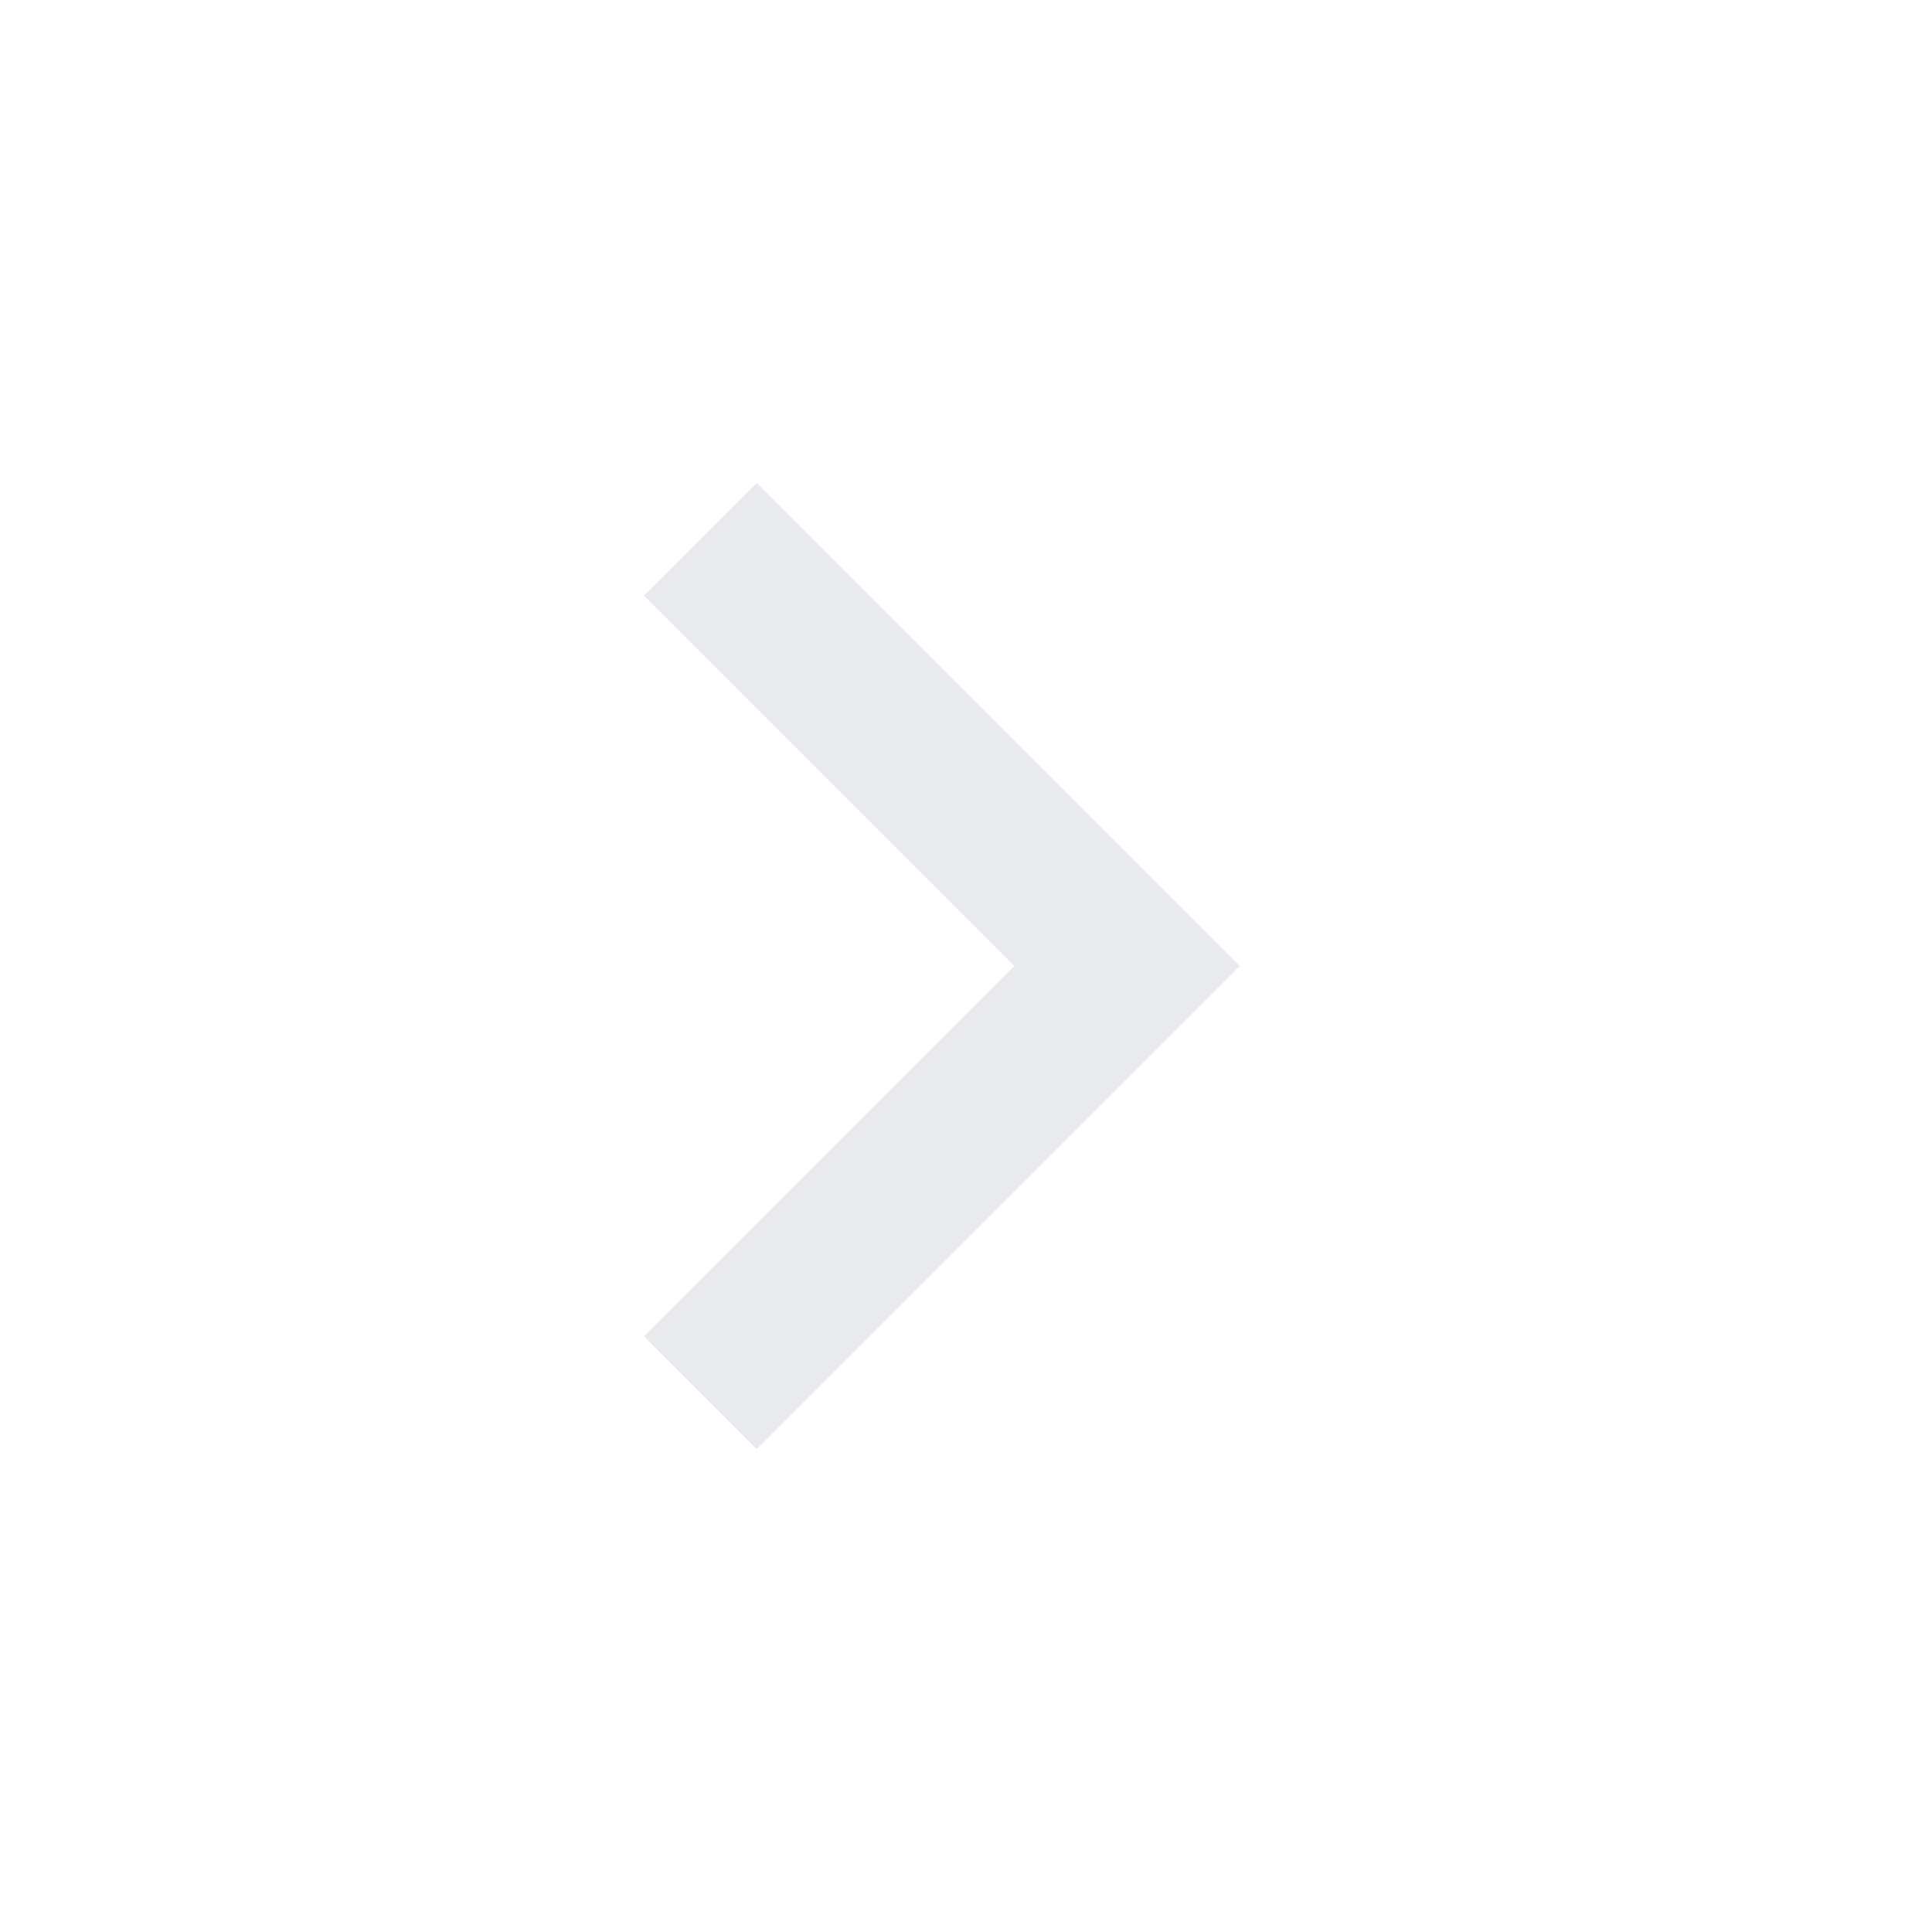
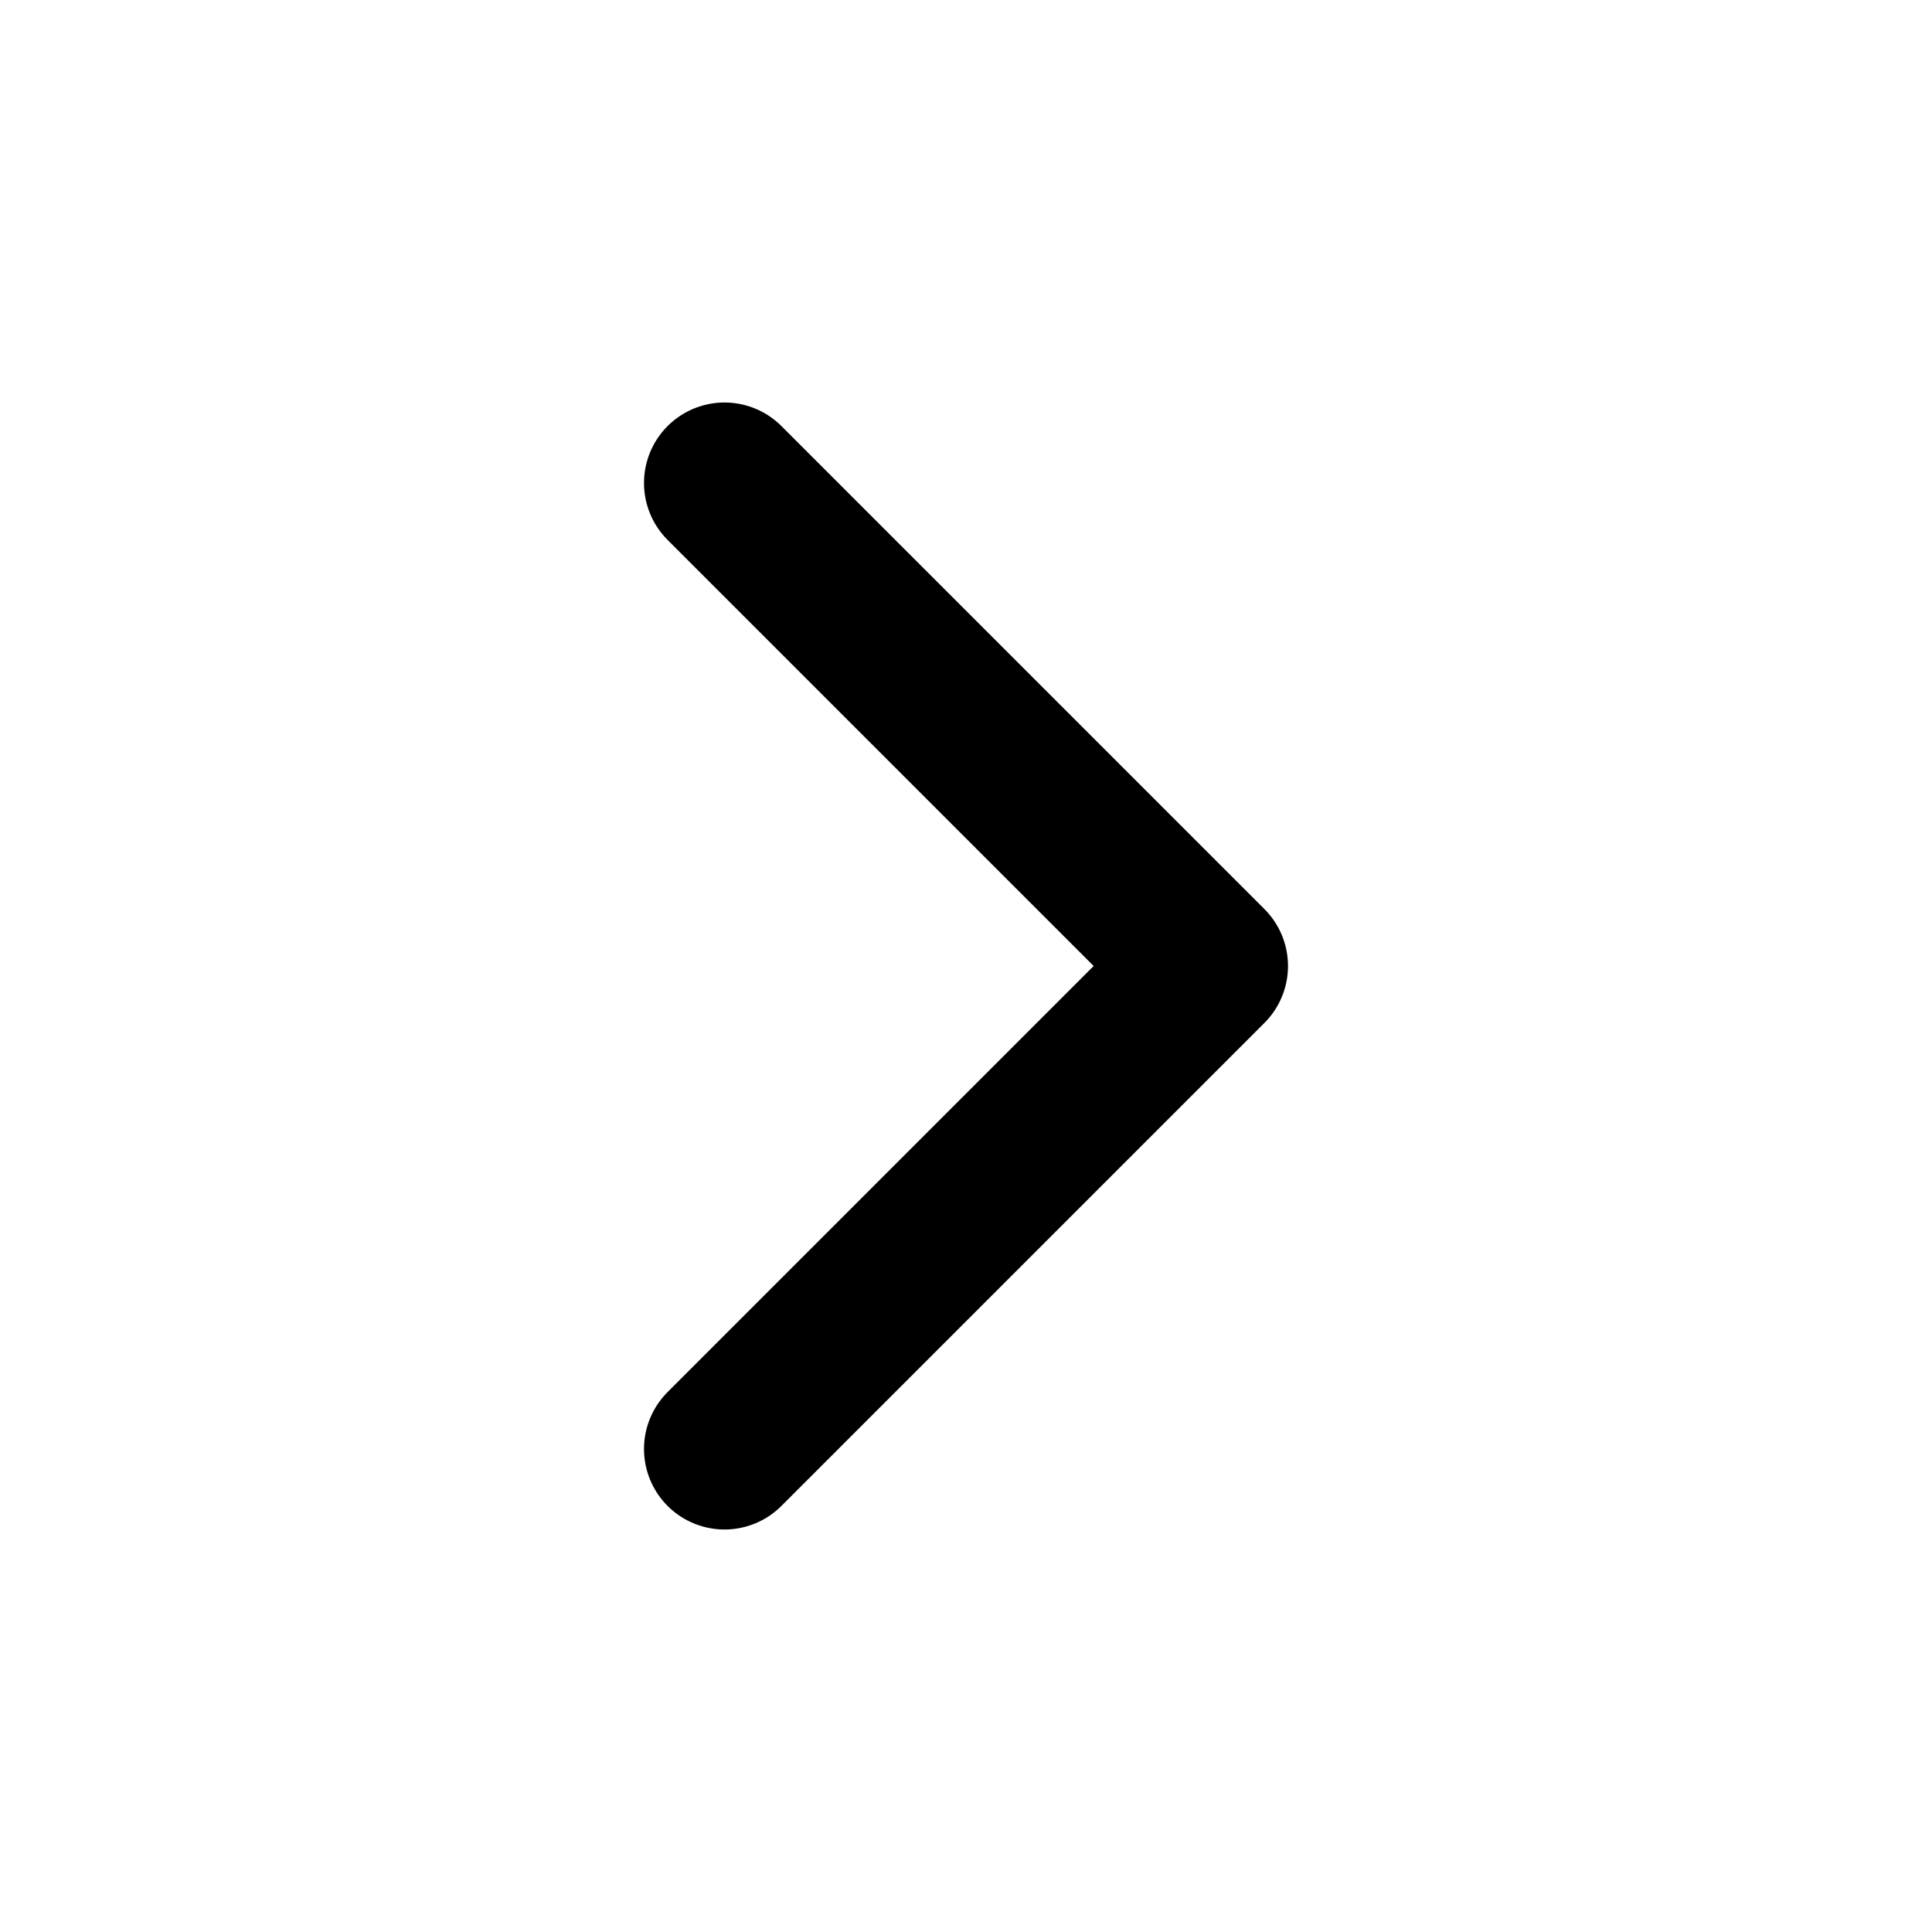
- <svg xmlns="http://www.w3.org/2000/svg" height="24px" viewBox="0 -960 960 960" width="24px" fill="#e8eaed">
-   <path d="M504-480 320-664l56-56 240 240-240 240-56-56 184-184Z" />
+ <svg xmlns="http://www.w3.org/2000/svg" width="24" height="24" viewBox="0 0 24 24" fill="none" stroke="currentColor" stroke-width="2" stroke-linecap="round" stroke-linejoin="round" class="lucide lucide-chevron-right">
+   <path d="m9 18 6-6-6-6" />
</svg>
